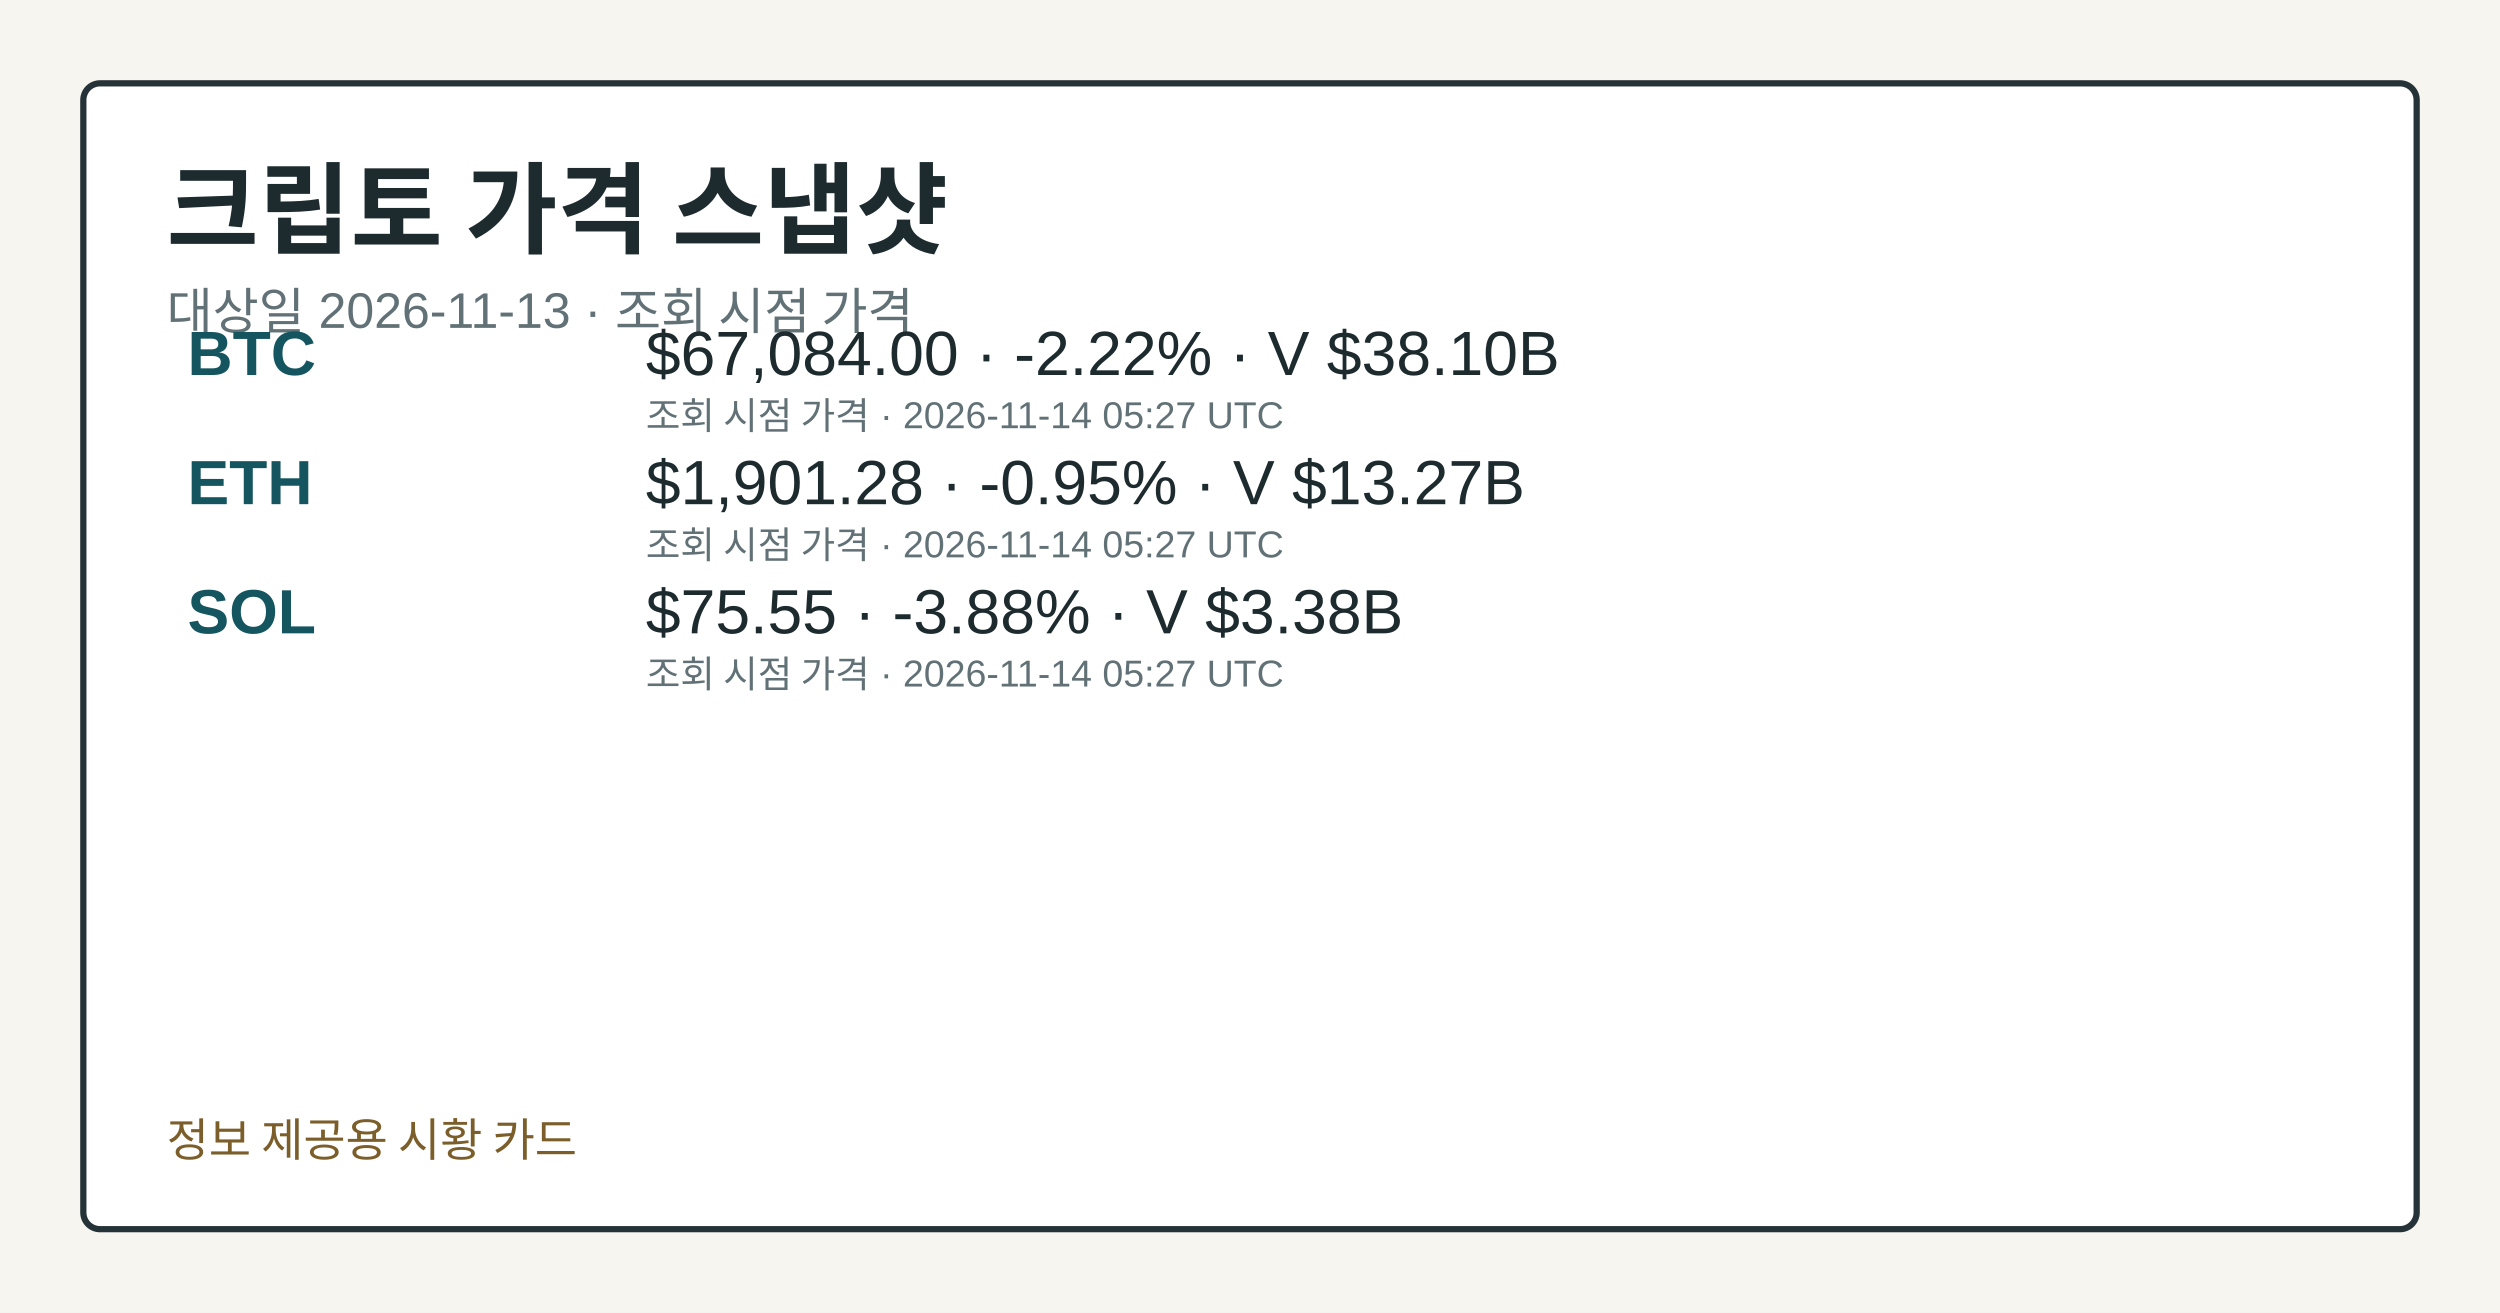
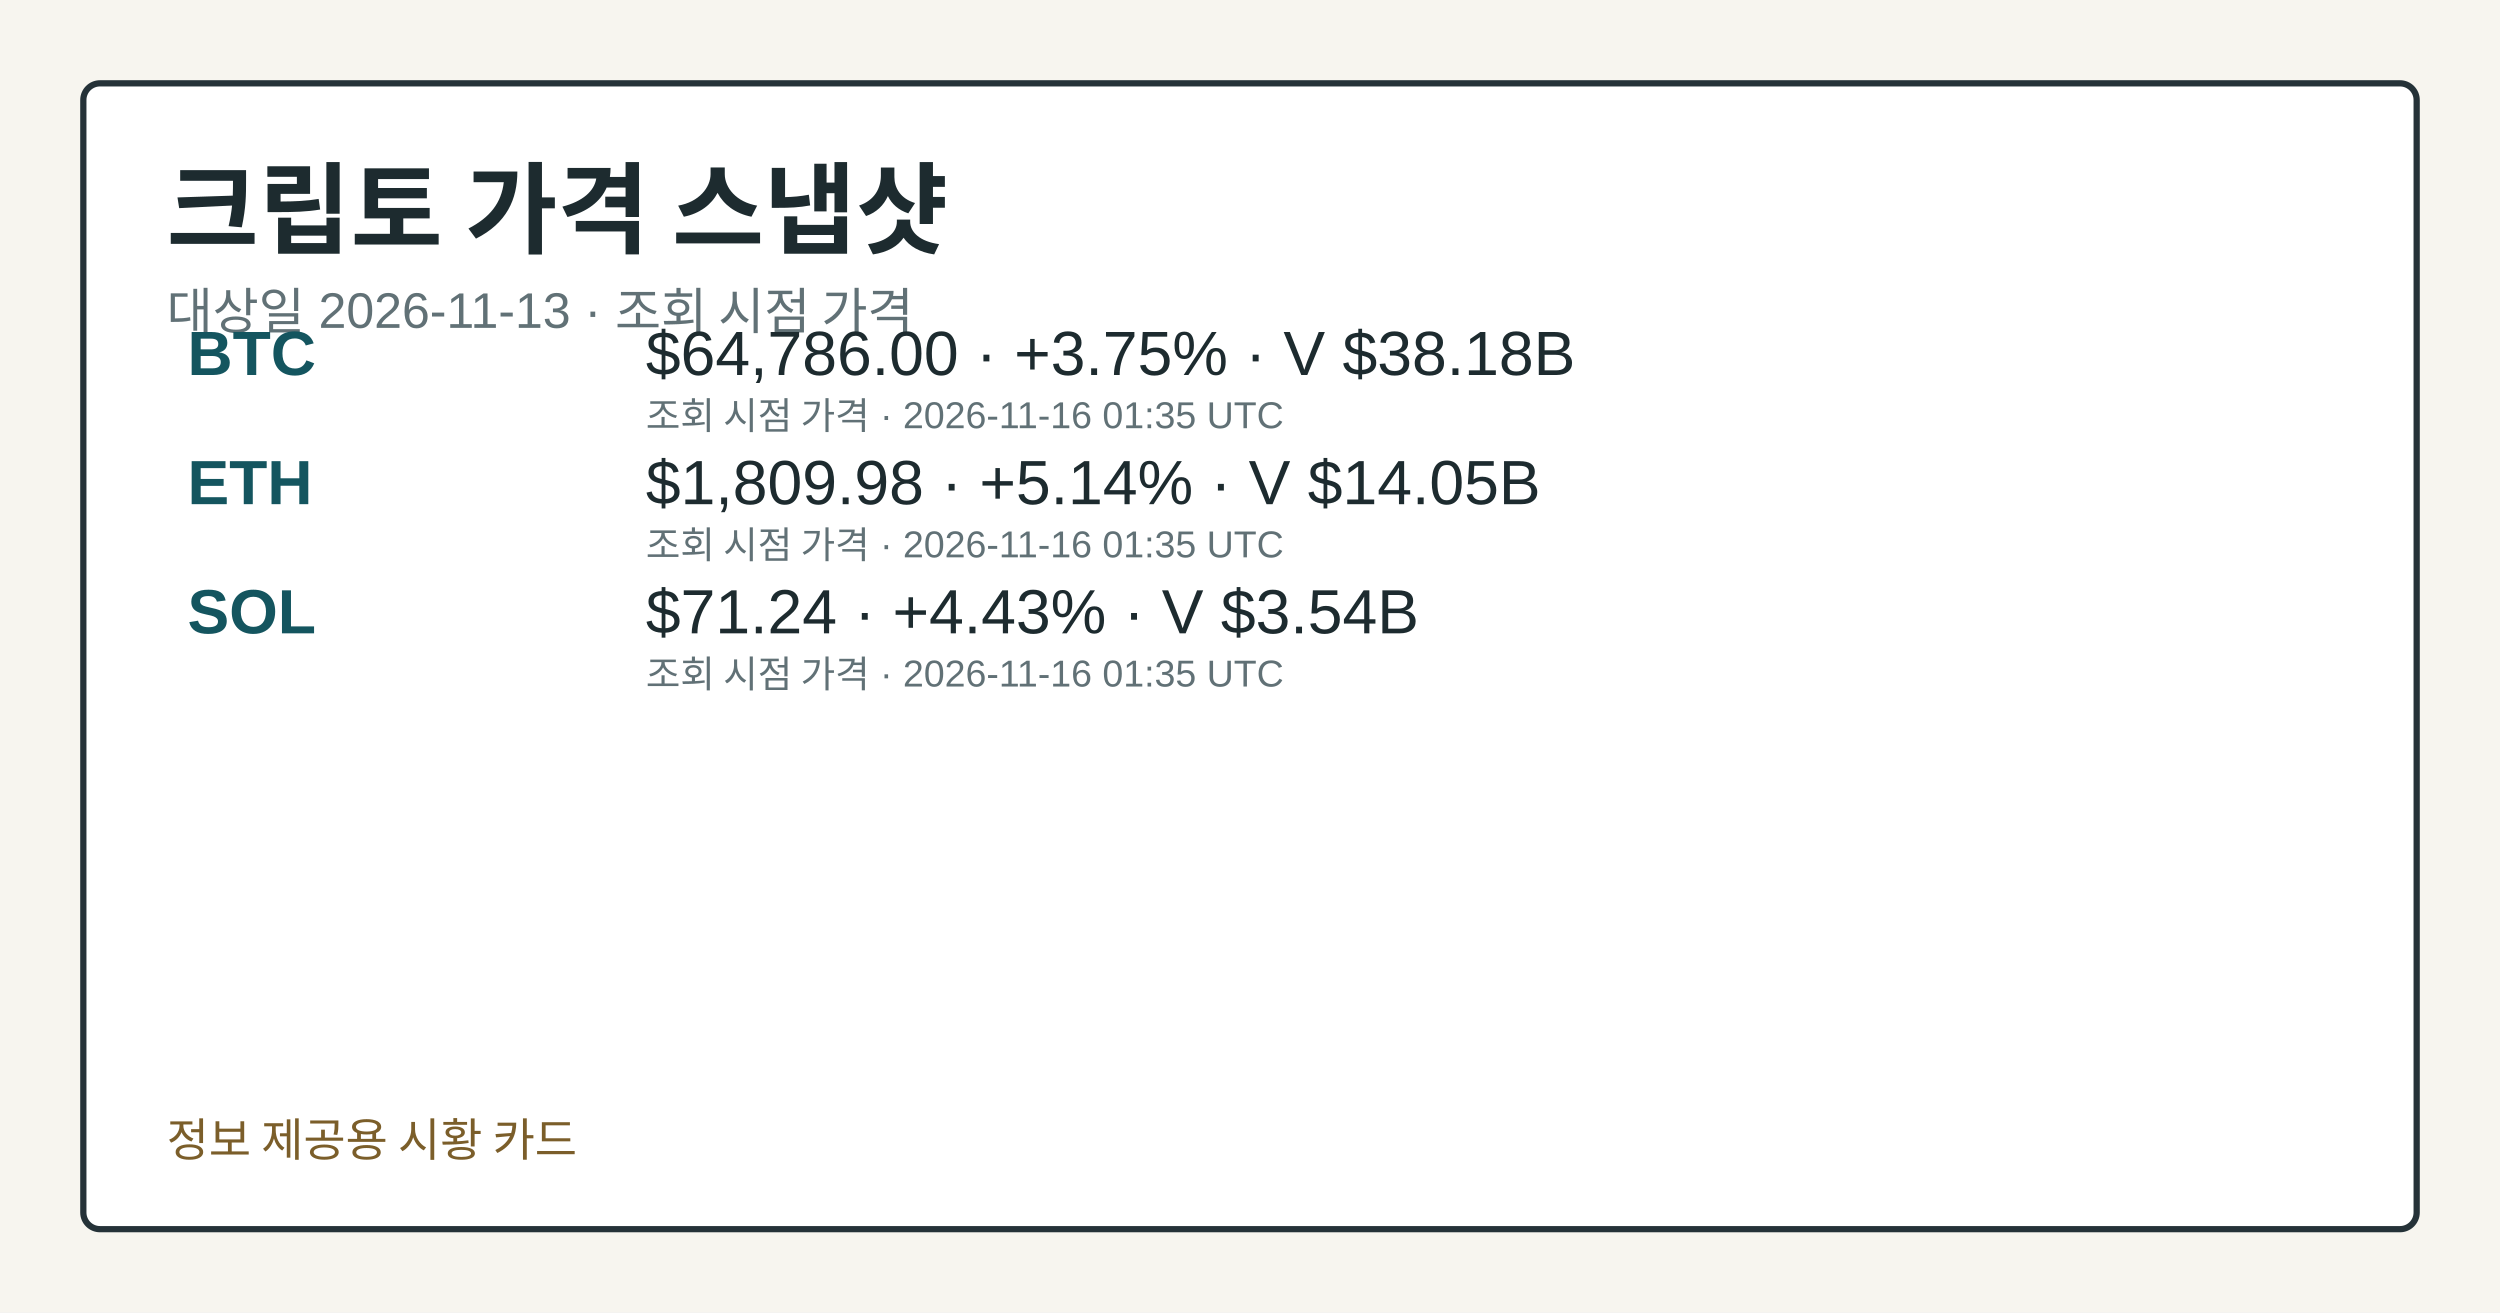
<svg xmlns="http://www.w3.org/2000/svg" width="1200" height="630" viewBox="0 0 1200 630" role="img" aria-label="크립토 가격 스냅샷">
  <style>.card-bg{fill:#f7f5ef;}.card-frame{fill:#ffffff;stroke:#253238;}.card-title{fill:#1d2b2f;}.card-subtitle{fill:#617176;}.card-label{fill:#476169;}.card-emphasis{fill:#14555f;}.card-text{fill:#1d2b2f;}.card-disclaimer{fill:#7b5e2a;}</style>
  <rect class="card-bg" width="1200" height="630" />
  <rect class="card-frame" x="40" y="40" width="1120" height="550" rx="8" stroke-width="3" />
  <text class="card-title" x="80" y="118" font-family="&quot;Noto Sans KR&quot;, Arial, sans-serif" font-size="48" font-weight="700">크립토 가격 스냅샷</text>
  <text class="card-subtitle" x="80" y="158" font-family="&quot;Noto Sans KR&quot;, Arial, sans-serif" font-size="24">대상일 2026-11-13 · 조회 시점 가격</text>
  <text class="card-emphasis" x="90" y="180" font-family="&quot;Noto Sans KR&quot;, Arial, sans-serif" font-size="30" font-weight="700">BTC</text>
-   <text class="card-text" x="310" y="180" font-family="&quot;Noto Sans KR&quot;, Arial, sans-serif" font-size="30">$67,084.00 · -2.22% · V $38.10B</text>
-   <text class="card-subtitle" x="310" y="206" font-family="&quot;Noto Sans KR&quot;, Arial, sans-serif" font-size="18">조회 시점 가격 · 2026-11-14 05:27 UTC</text>
+   <text class="card-text" x="310" y="180" font-family="&quot;Noto Sans KR&quot;, Arial, sans-serif" font-size="30">$64,786.00 · +3.75% · V $38.18B</text>
+   <text class="card-subtitle" x="310" y="206" font-family="&quot;Noto Sans KR&quot;, Arial, sans-serif" font-size="18">조회 시점 가격 · 2026-11-16 01:35 UTC</text>
  <text class="card-emphasis" x="90" y="242" font-family="&quot;Noto Sans KR&quot;, Arial, sans-serif" font-size="30" font-weight="700">ETH</text>
-   <text class="card-text" x="310" y="242" font-family="&quot;Noto Sans KR&quot;, Arial, sans-serif" font-size="30">$1,901.28 · -0.95% · V $13.27B</text>
-   <text class="card-subtitle" x="310" y="268" font-family="&quot;Noto Sans KR&quot;, Arial, sans-serif" font-size="18">조회 시점 가격 · 2026-11-14 05:27 UTC</text>
+   <text class="card-text" x="310" y="242" font-family="&quot;Noto Sans KR&quot;, Arial, sans-serif" font-size="30">$1,809.98 · +5.14% · V $14.05B</text>
+   <text class="card-subtitle" x="310" y="268" font-family="&quot;Noto Sans KR&quot;, Arial, sans-serif" font-size="18">조회 시점 가격 · 2026-11-16 01:35 UTC</text>
  <text class="card-emphasis" x="90" y="304" font-family="&quot;Noto Sans KR&quot;, Arial, sans-serif" font-size="30" font-weight="700">SOL</text>
-   <text class="card-text" x="310" y="304" font-family="&quot;Noto Sans KR&quot;, Arial, sans-serif" font-size="30">$75.55 · -3.88% · V $3.38B</text>
-   <text class="card-subtitle" x="310" y="330" font-family="&quot;Noto Sans KR&quot;, Arial, sans-serif" font-size="18">조회 시점 가격 · 2026-11-14 05:27 UTC</text>
+   <text class="card-text" x="310" y="304" font-family="&quot;Noto Sans KR&quot;, Arial, sans-serif" font-size="30">$71.24 · +4.43% · V $3.54B</text>
+   <text class="card-subtitle" x="310" y="330" font-family="&quot;Noto Sans KR&quot;, Arial, sans-serif" font-size="18">조회 시점 가격 · 2026-11-16 01:35 UTC</text>
  <text class="card-disclaimer" x="80" y="555" font-family="&quot;Noto Sans KR&quot;, Arial, sans-serif" font-size="22">정보 제공용 시황 카드</text>
</svg>
